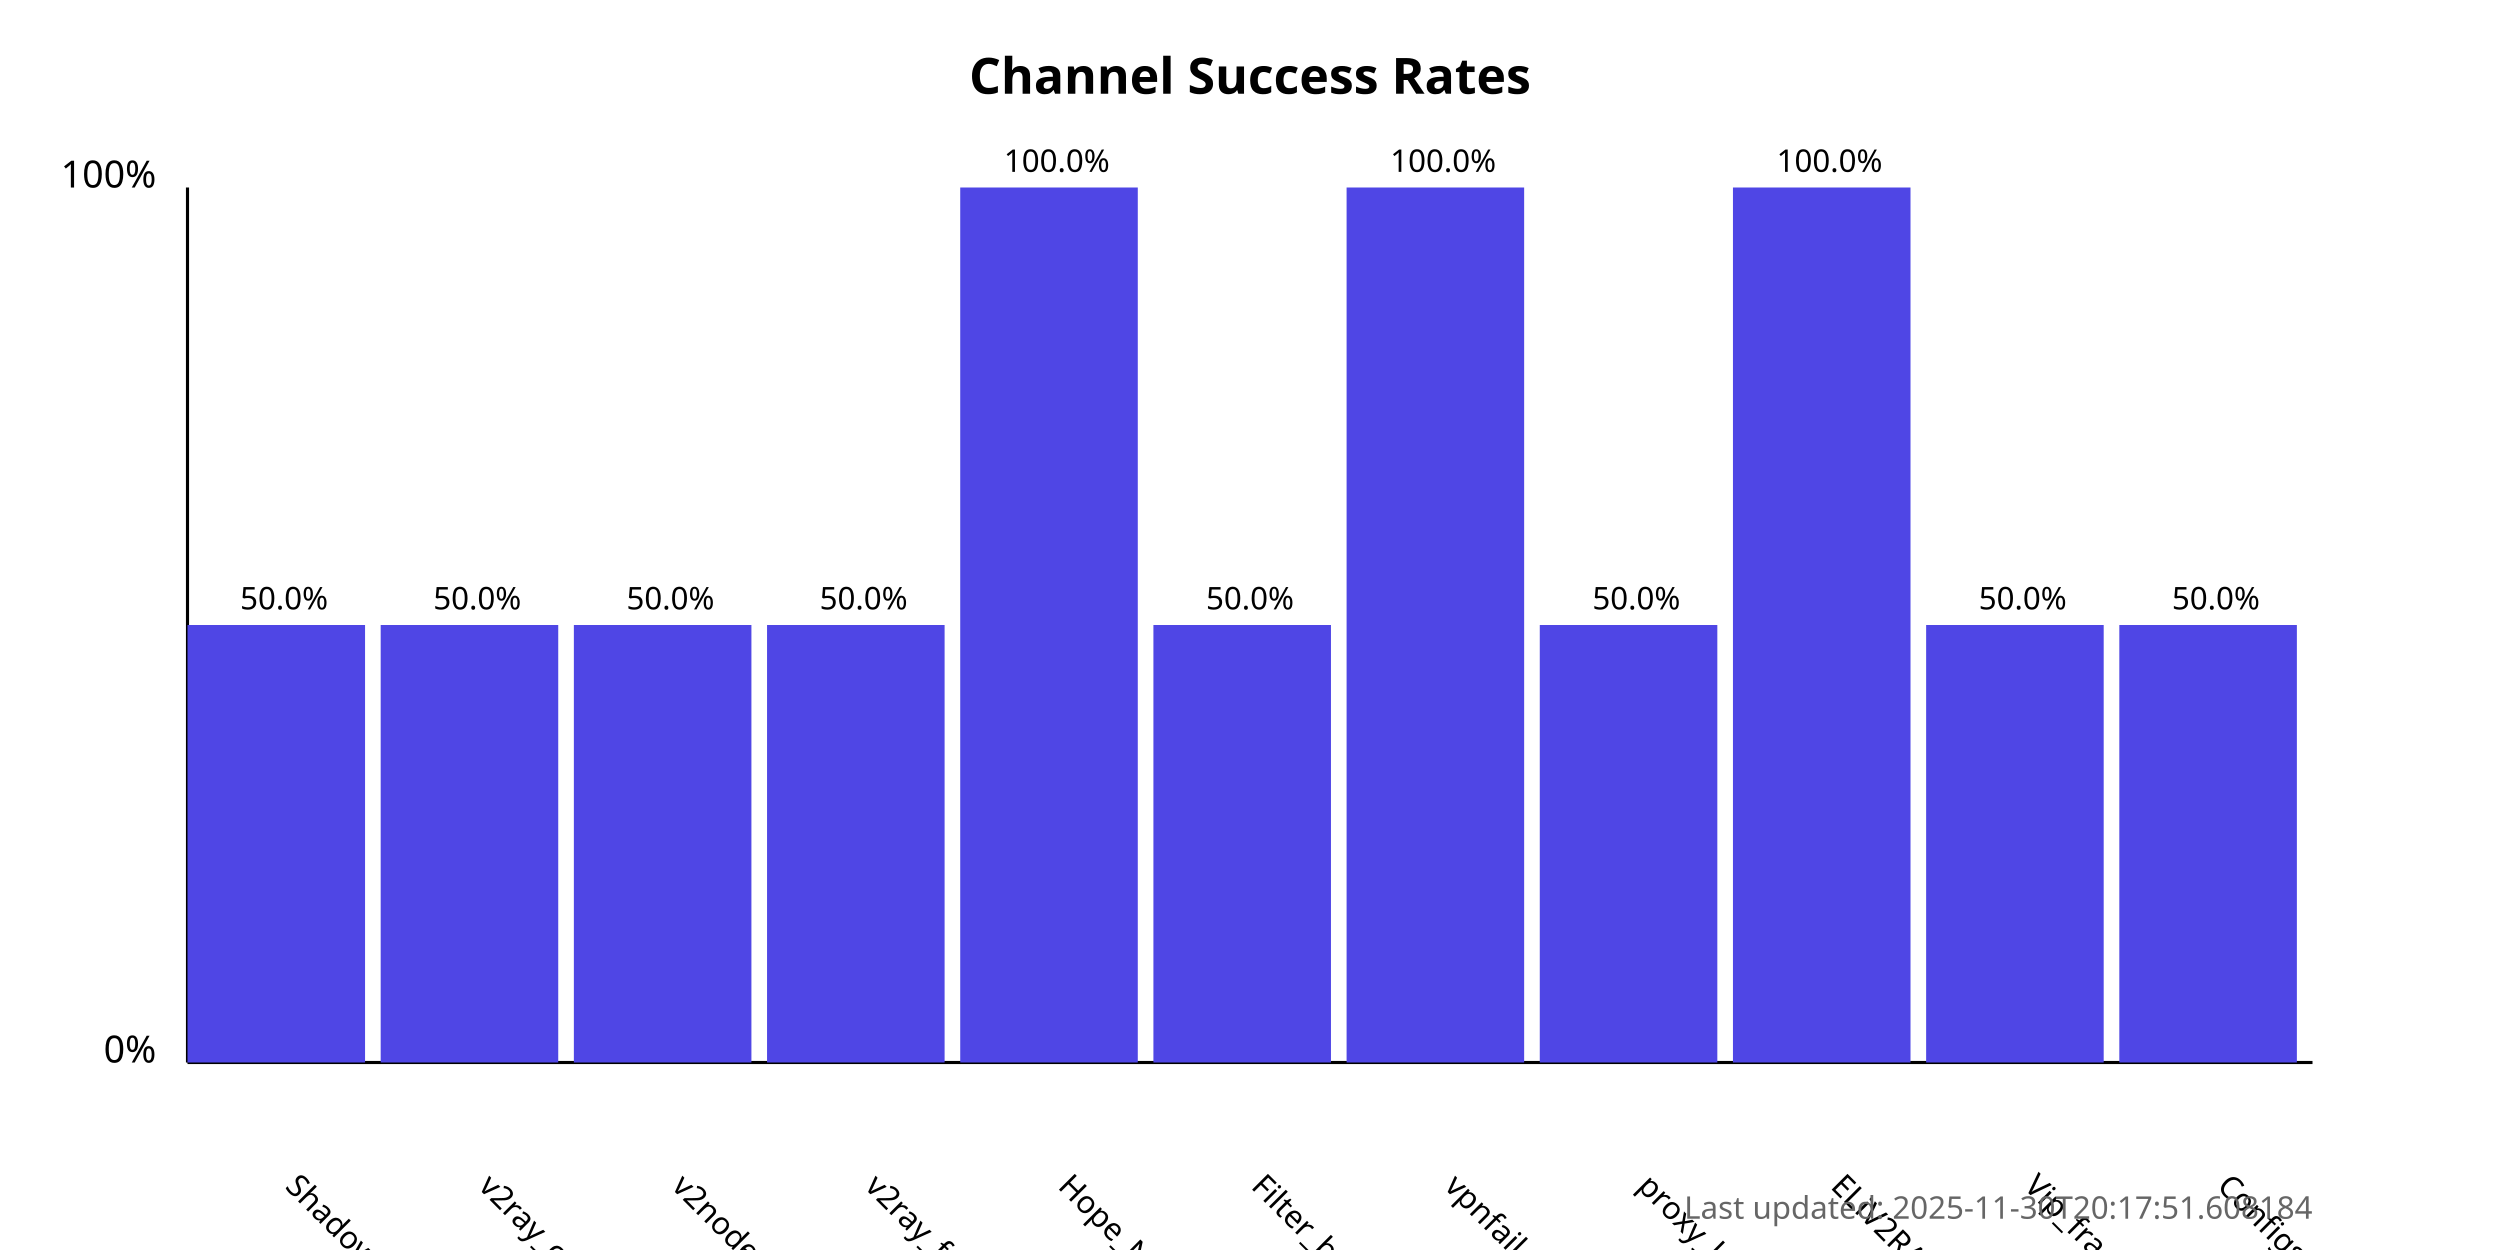
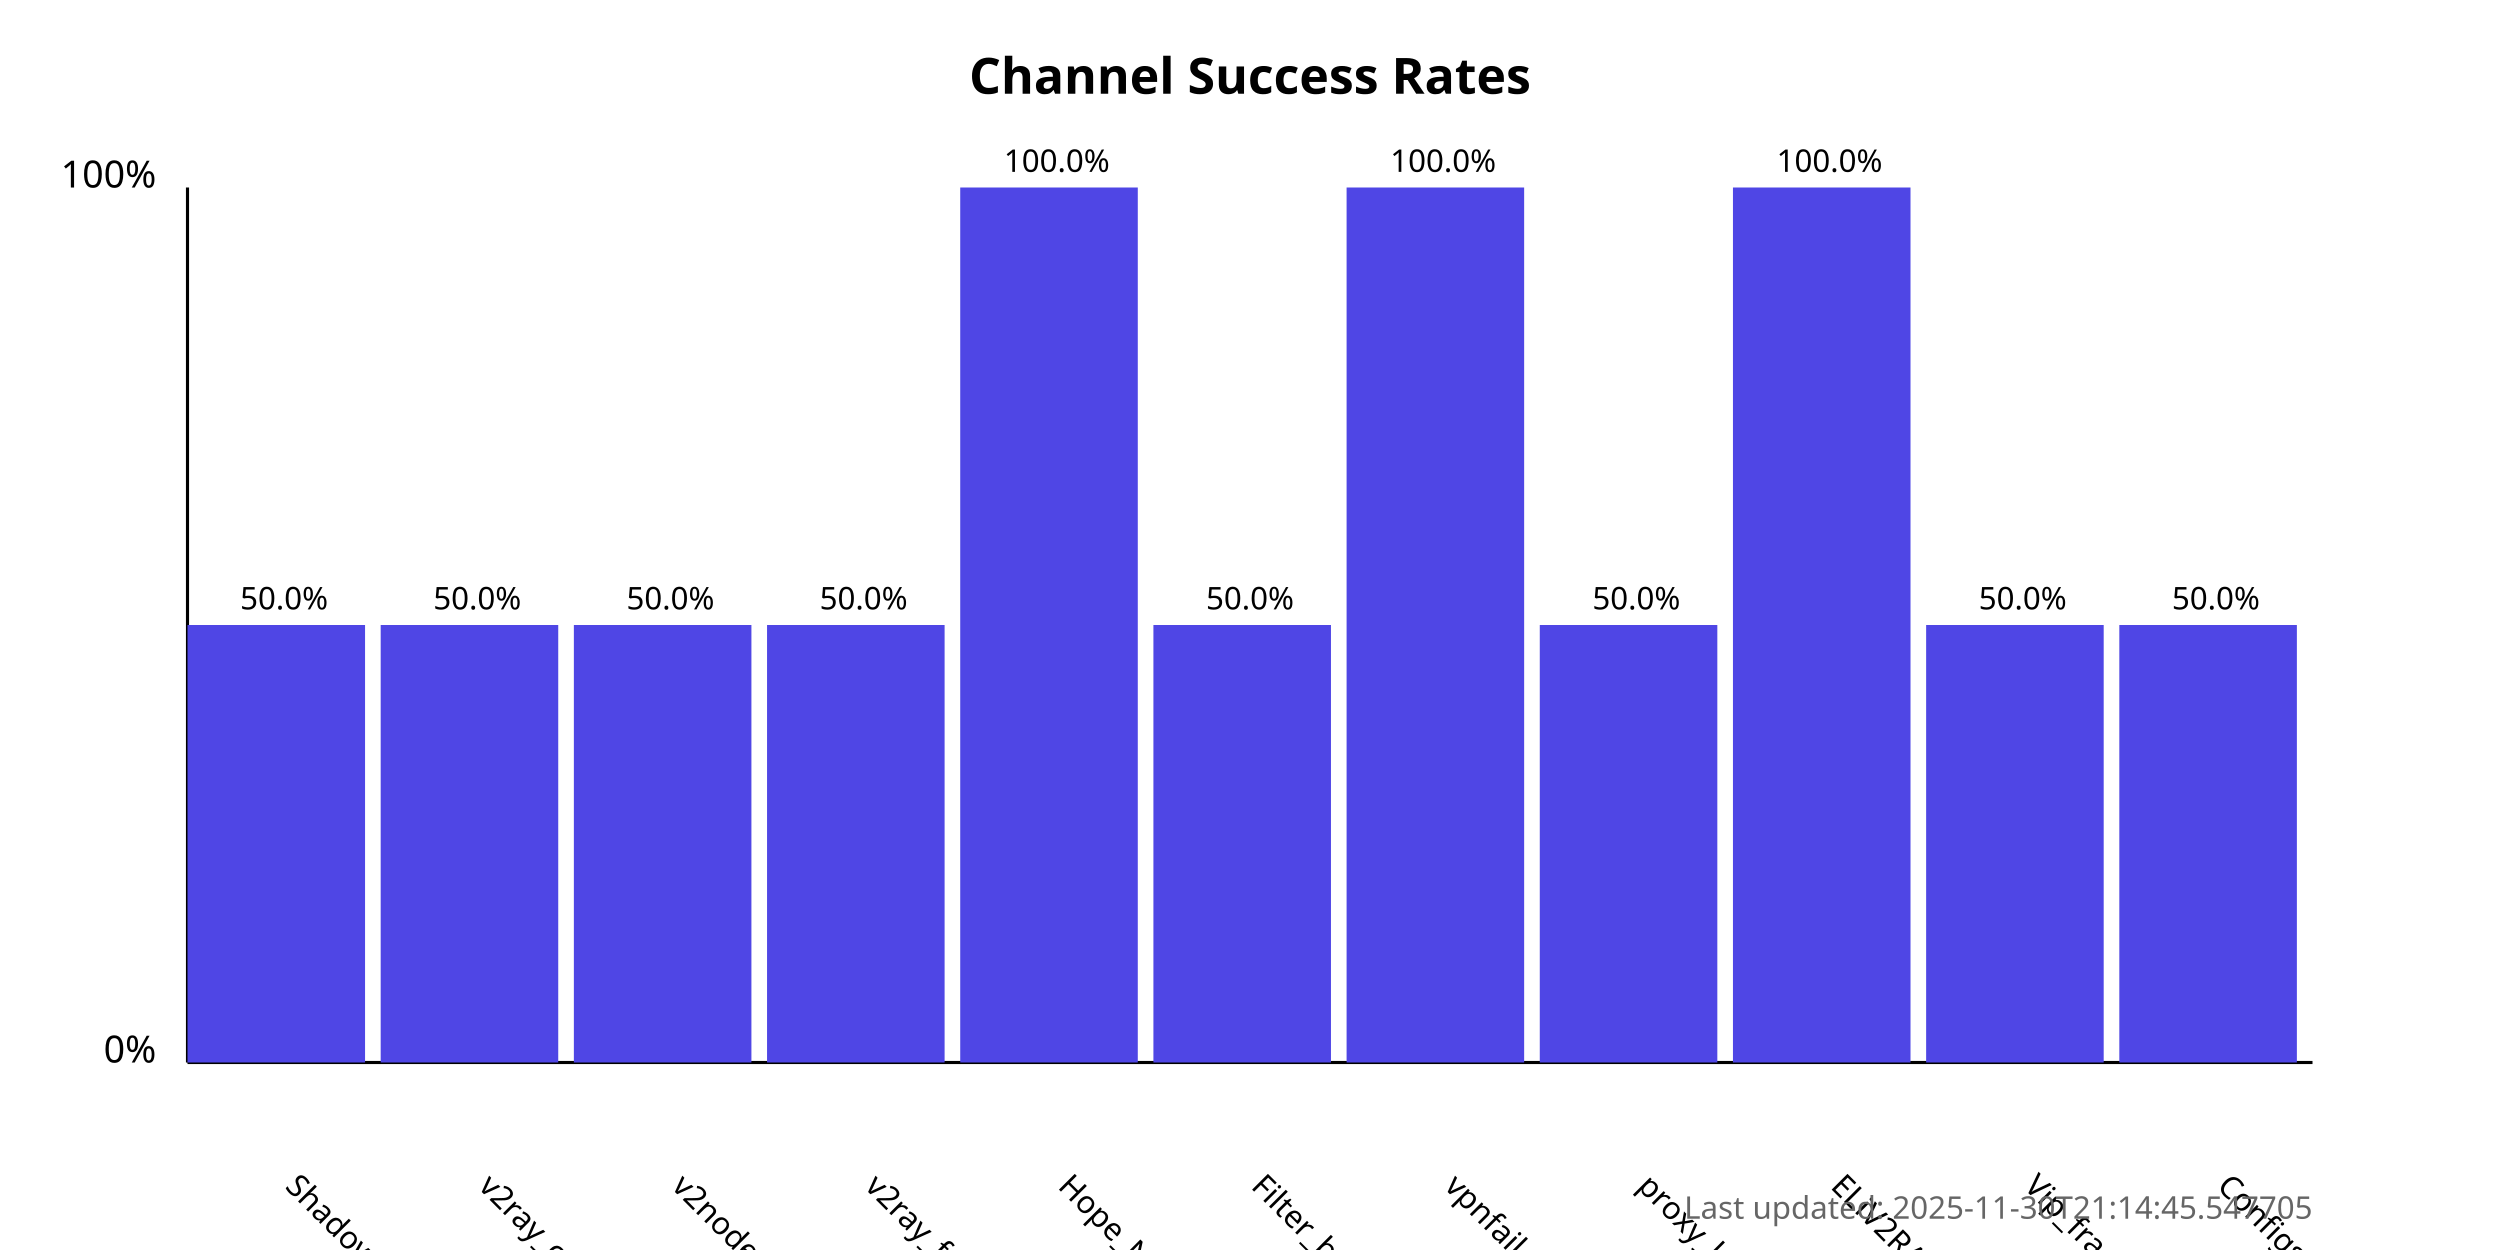
<svg xmlns="http://www.w3.org/2000/svg" width="800" height="400">
  <style>
            .chart-title { font: bold 16px sans-serif; }
            .axis-label { font: 12px sans-serif; }
            .tick-label { font: 10px sans-serif; }
            .bar { fill: #4f46e5; }
            .bar:hover { fill: #6366f1; }
            .timestamp { font: 10px sans-serif; fill: #666; }
        </style>
  <text x="400.0" y="30" text-anchor="middle" class="chart-title">
            Channel Success Rates
        </text>
  <line x1="60" y1="340" x2="60" y2="60" stroke="black" stroke-width="1" />
  <line x1="60" y1="340" x2="740" y2="340" stroke="black" stroke-width="1" />
  <text x="50" y="340" text-anchor="end" class="axis-label">0%</text>
  <text x="50" y="60" text-anchor="end" class="axis-label">100%</text>
  <g>
    <rect x="60" y="200.0" width="56.818" height="140.0" class="bar" />
    <text x="90.909" y="380" transform="rotate(45, 90.90909, 380)" text-anchor="start" class="tick-label">
                ShadowProxy66
            </text>
    <text x="90.909" y="195.0" text-anchor="middle" class="tick-label">
                50.0%
            </text>
  </g>
  <g>
    <rect x="121.818" y="200.0" width="56.818" height="140.0" class="bar" />
    <text x="152.727" y="380" transform="rotate(45, 152.7273, 380)" text-anchor="start" class="tick-label">
                v2ray_configs_pool
            </text>
    <text x="152.727" y="195.0" text-anchor="middle" class="tick-label">
                50.0%
            </text>
  </g>
  <g>
    <rect x="183.636" y="200.0" width="56.818" height="140.0" class="bar" />
    <text x="214.545" y="380" transform="rotate(45, 214.5455, 380)" text-anchor="start" class="tick-label">
                v2nodes
            </text>
    <text x="214.545" y="195.0" text-anchor="middle" class="tick-label">
                50.0%
            </text>
  </g>
  <g>
    <rect x="245.455" y="200.0" width="56.818" height="140.0" class="bar" />
    <text x="276.364" y="380" transform="rotate(45, 276.3636, 380)" text-anchor="start" class="tick-label">
                v2ray_free_conf
            </text>
    <text x="276.364" y="195.0" text-anchor="middle" class="tick-label">
                50.0%
            </text>
  </g>
  <g>
    <rect x="307.273" y="60.0" width="56.818" height="280.0" class="bar" />
    <text x="338.182" y="380" transform="rotate(45, 338.1818, 380)" text-anchor="start" class="tick-label">
                Hope_Net
            </text>
    <text x="338.182" y="55.0" text-anchor="middle" class="tick-label">
                100.0%
            </text>
  </g>
  <g>
    <rect x="369.091" y="200.0" width="56.818" height="140.0" class="bar" />
    <text x="400.0" y="380" transform="rotate(45, 400.0, 380)" text-anchor="start" class="tick-label">
                Filter_breaker
            </text>
    <text x="400.0" y="195.0" text-anchor="middle" class="tick-label">
                50.0%
            </text>
  </g>
  <g>
    <rect x="430.909" y="60.0" width="56.818" height="280.0" class="bar" />
    <text x="461.818" y="380" transform="rotate(45, 461.8182, 380)" text-anchor="start" class="tick-label">
                vpnfail_vless
            </text>
    <text x="461.818" y="55.0" text-anchor="middle" class="tick-label">
                100.0%
            </text>
  </g>
  <g>
    <rect x="492.727" y="200.0" width="56.818" height="140.0" class="bar" />
    <text x="523.636" y="380" transform="rotate(45, 523.6364, 380)" text-anchor="start" class="tick-label">
                proxy_kafee
            </text>
    <text x="523.636" y="195.0" text-anchor="middle" class="tick-label">
                50.0%
            </text>
  </g>
  <g>
    <rect x="554.545" y="60.0" width="56.818" height="280.0" class="bar" />
    <text x="585.455" y="380" transform="rotate(45, 585.4545, 380)" text-anchor="start" class="tick-label">
                ELiV2RAY
            </text>
    <text x="585.455" y="55.0" text-anchor="middle" class="tick-label">
                100.0%
            </text>
  </g>
  <g>
    <rect x="616.364" y="200.0" width="56.818" height="140.0" class="bar" />
    <text x="647.273" y="380" transform="rotate(45, 647.2727, 380)" text-anchor="start" class="tick-label">
                Vip_fragment_v2ray
            </text>
    <text x="647.273" y="195.0" text-anchor="middle" class="tick-label">
                50.0%
            </text>
  </g>
  <g>
    <rect x="678.182" y="200.0" width="56.818" height="140.0" class="bar" />
    <text x="709.091" y="380" transform="rotate(45, 709.0909, 380)" text-anchor="start" class="tick-label">
                ConfigsHubPlus
            </text>
    <text x="709.091" y="195.0" text-anchor="middle" class="tick-label">
                50.0%
            </text>
  </g>
  <text x="740" y="390" text-anchor="end" class="timestamp">
-             Last updated: 2025-11-30T20:17:51.608184
+             Last updated: 2025-11-30T21:14:45.547705
        </text>
</svg>
